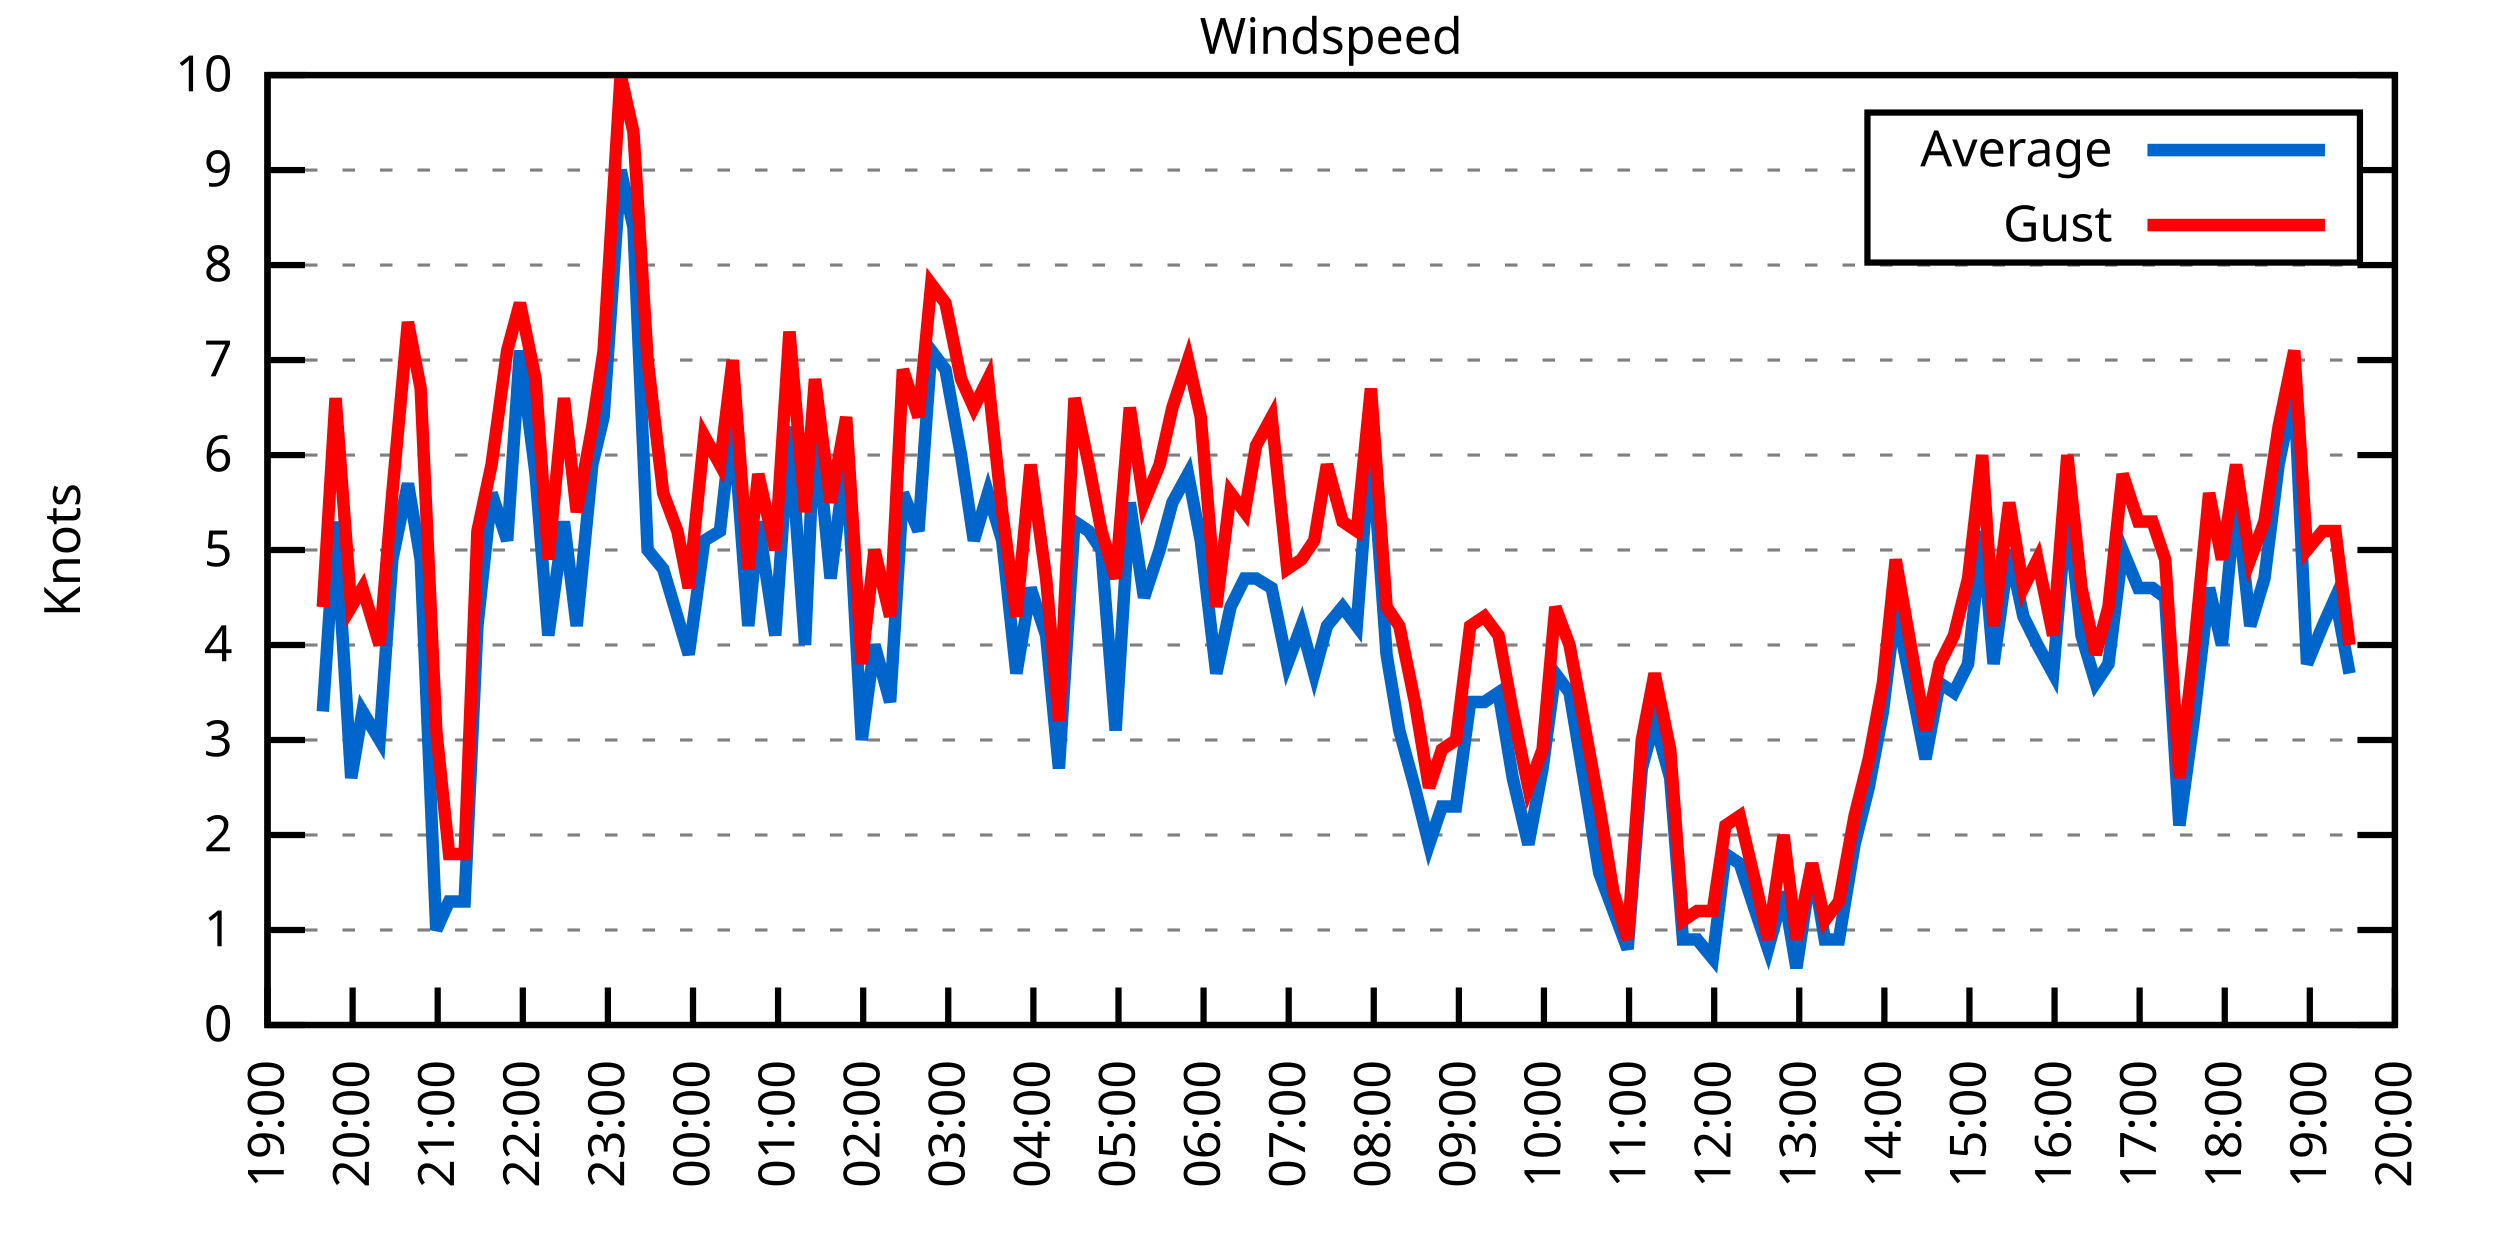
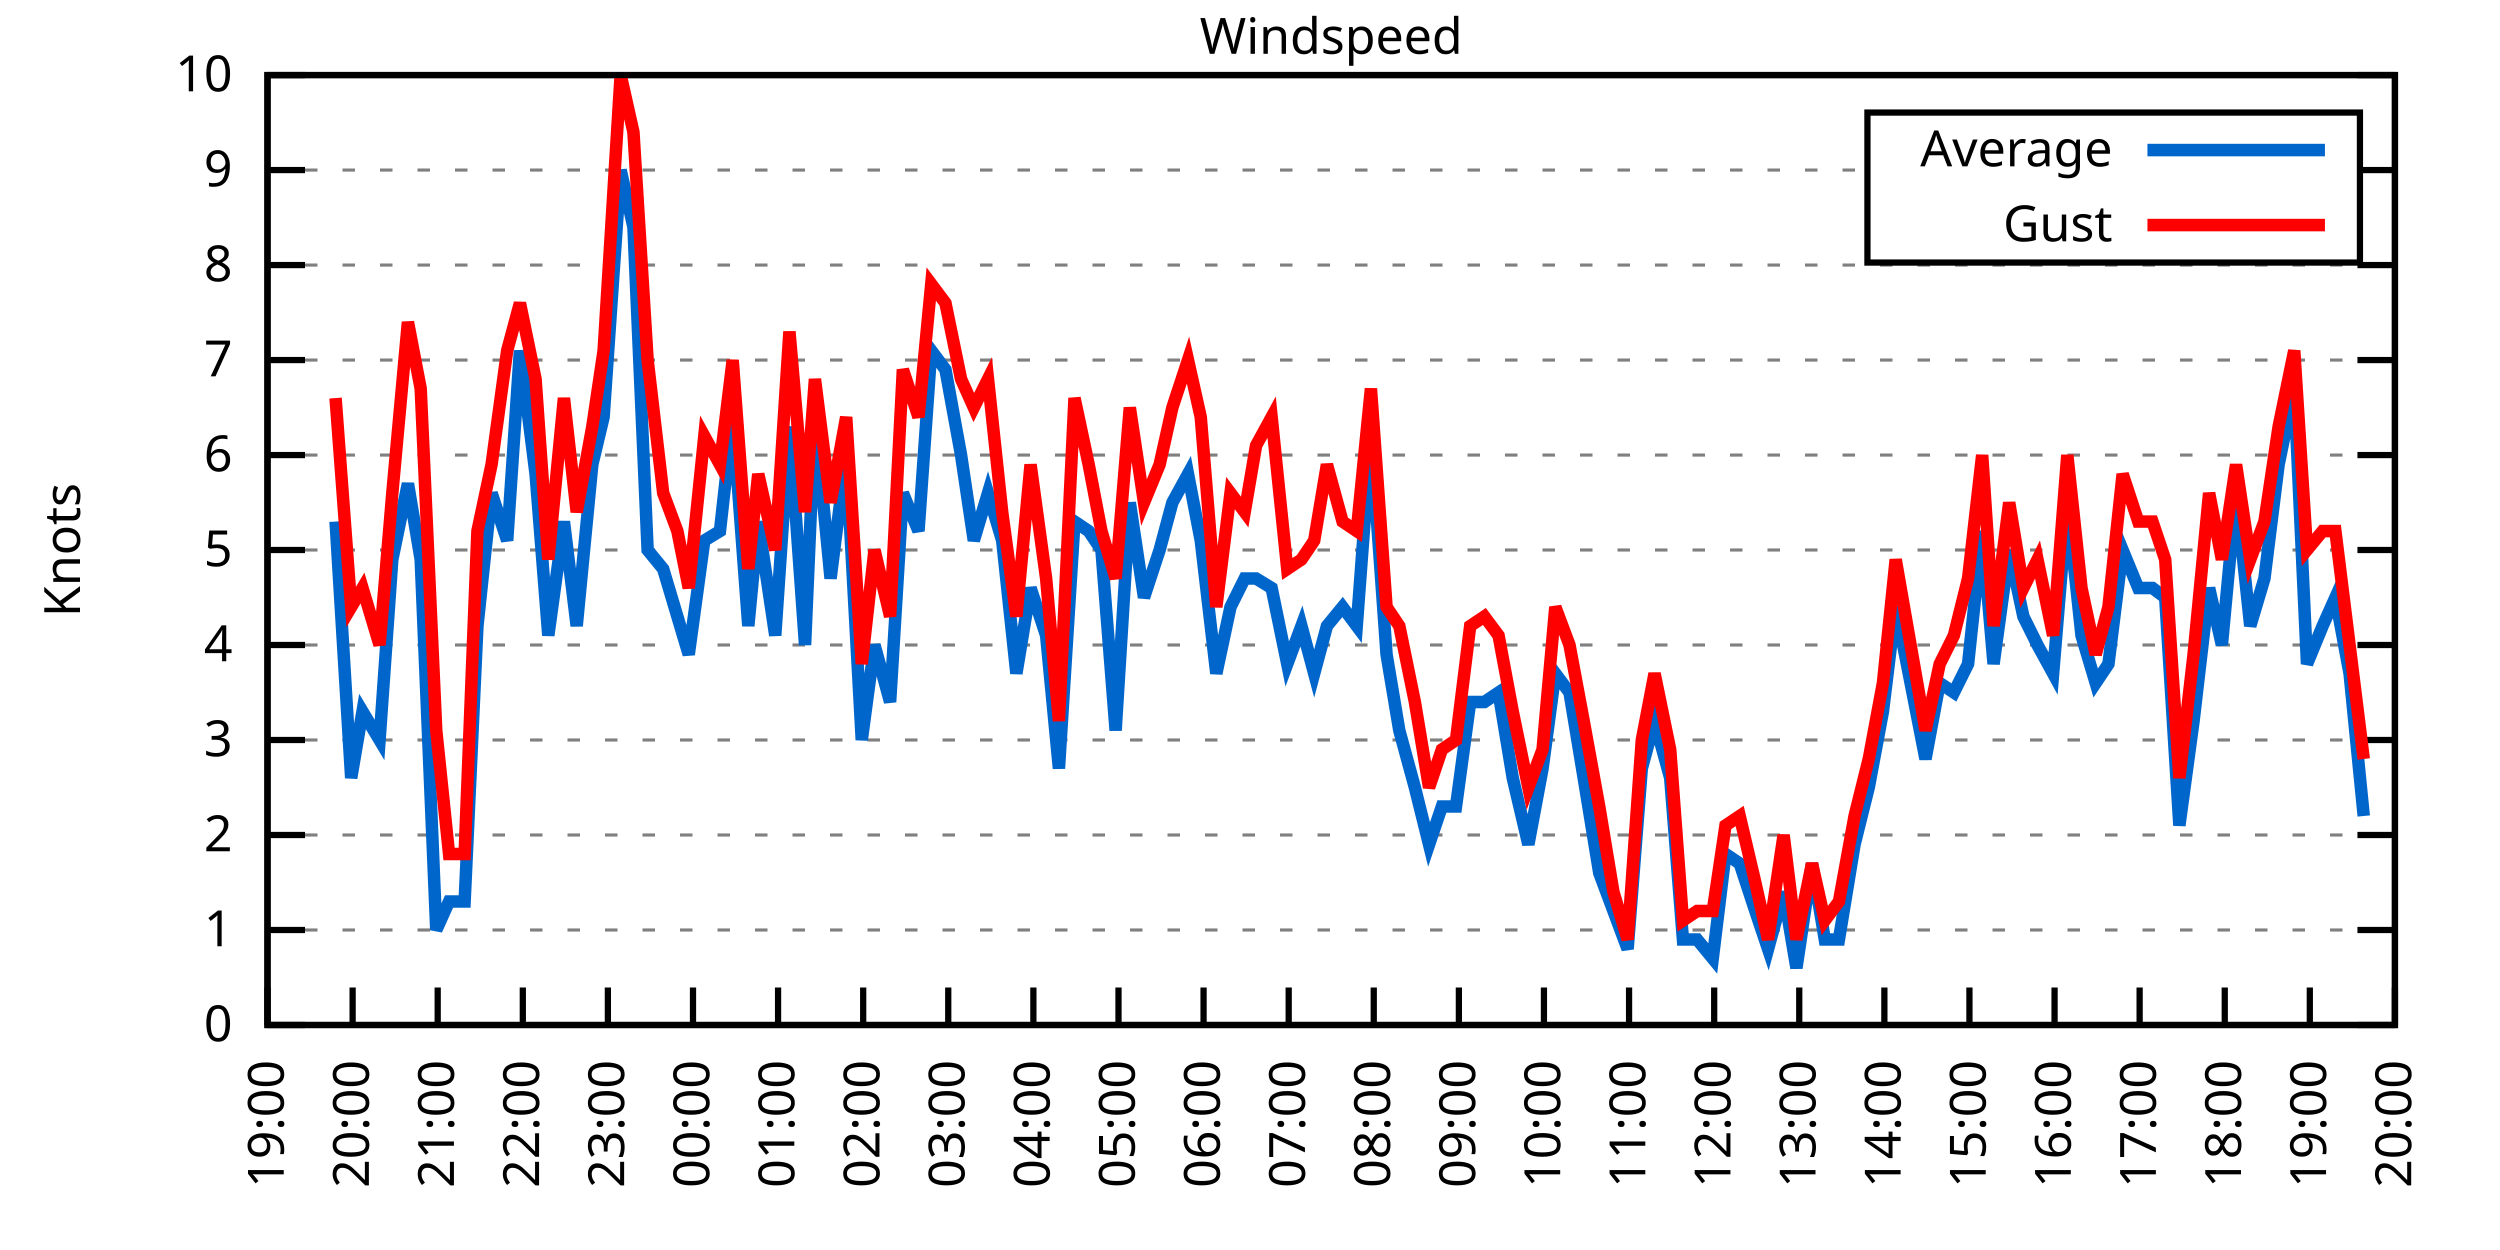
<svg xmlns="http://www.w3.org/2000/svg" xmlns:xlink="http://www.w3.org/1999/xlink" width="400" height="200" viewBox="0 0 400 200">
  <g id="gnuplot_canvas">
    <rect x="0" y="0" width="400" height="200" fill="none" />
    <defs>
      <circle id="gpDot" r="0.5" stroke-width="0.5" stroke="currentColor" />
      <path id="gpPt0" stroke-width="0.333" stroke="currentColor" d="M-1,0 h2 M0,-1 v2" />
      <path id="gpPt1" stroke-width="0.333" stroke="currentColor" d="M-1,-1 L1,1 M1,-1 L-1,1" />
      <path id="gpPt2" stroke-width="0.333" stroke="currentColor" d="M-1,0 L1,0 M0,-1 L0,1 M-1,-1 L1,1 M-1,1 L1,-1" />
      <rect id="gpPt3" stroke-width="0.333" stroke="currentColor" x="-1" y="-1" width="2" height="2" />
      <rect id="gpPt4" stroke-width="0.333" stroke="currentColor" fill="currentColor" x="-1" y="-1" width="2" height="2" />
      <circle id="gpPt5" stroke-width="0.333" stroke="currentColor" cx="0" cy="0" r="1" />
      <use xlink:href="#gpPt5" id="gpPt6" fill="currentColor" stroke="none" />
      <path id="gpPt7" stroke-width="0.333" stroke="currentColor" d="M0,-1.33 L-1.33,0.67 L1.33,0.67 z" />
      <use xlink:href="#gpPt7" id="gpPt8" fill="currentColor" stroke="none" />
      <use xlink:href="#gpPt7" id="gpPt9" stroke="currentColor" transform="rotate(180)" />
      <use xlink:href="#gpPt9" id="gpPt10" fill="currentColor" stroke="none" />
      <use xlink:href="#gpPt3" id="gpPt11" stroke="currentColor" transform="rotate(45)" />
      <use xlink:href="#gpPt11" id="gpPt12" fill="currentColor" stroke="none" />
      <path id="gpPt13" stroke-width="0.333" stroke="currentColor" d="M0,1.330 L1.265,0.411 L0.782,-1.067 L-0.782,-1.076 L-1.265,0.411 z" />
      <use xlink:href="#gpPt13" id="gpPt14" fill="currentColor" stroke="none" />
      <filter id="textbox" filterUnits="objectBoundingBox" x="0" y="0" height="1" width="1">
        <feFlood flood-color="white" flood-opacity="1" result="bgnd" />
        <feComposite in="SourceGraphic" in2="bgnd" operator="atop" />
      </filter>
      <filter id="greybox" filterUnits="objectBoundingBox" x="0" y="0" height="1" width="1">
        <feFlood flood-color="lightgrey" flood-opacity="1" result="grey" />
        <feComposite in="SourceGraphic" in2="grey" operator="atop" />
      </filter>
    </defs>
    <g fill="none" color="white" stroke="currentColor" stroke-width="1.00" stroke-linecap="butt" stroke-linejoin="miter">
</g>
    <g fill="none" color="black" stroke="currentColor" stroke-width="1.00" stroke-linecap="butt" stroke-linejoin="miter">
      <g stroke="none" shape-rendering="crispEdges">
        <polygon fill="rgb(255, 255, 255)" points="42.80,164.00 383.18,164.00 383.18,12.02 42.80,12.02 " />
      </g>
    </g>
    <g fill="none" color="black" stroke="currentColor" stroke-width="1.00" stroke-linecap="butt" stroke-linejoin="miter">
</g>
    <g fill="none" color="black" stroke="black" stroke-width="0.50" stroke-linecap="butt" stroke-linejoin="miter">
</g>
    <g fill="none" color="gray" stroke="currentColor" stroke-width="0.50" stroke-linecap="butt" stroke-linejoin="miter">
      <path stroke="gray" stroke-dasharray="2,4" class="gridline" d="M42.80,164.00 L383.19,164.00  " />
    </g>
    <g fill="none" color="gray" stroke="gray" stroke-width="1.00" stroke-linecap="butt" stroke-linejoin="miter">
</g>
    <g fill="none" color="black" stroke="currentColor" stroke-width="1.00" stroke-linecap="butt" stroke-linejoin="miter">
      <path stroke="black" d="M42.80,164.00 L48.80,164.00 M383.19,164.00 L377.19,164.00  " />
      <g transform="translate(37.20,166.60)" stroke="none" fill="black" font-family="Sans" font-size="8.00" text-anchor="end">
        <text>
          <tspan font-family="Sans"> 0</tspan>
        </text>
      </g>
    </g>
    <g fill="none" color="black" stroke="currentColor" stroke-width="1.00" stroke-linecap="butt" stroke-linejoin="miter">
</g>
    <g fill="none" color="black" stroke="black" stroke-width="0.50" stroke-linecap="butt" stroke-linejoin="miter">
</g>
    <g fill="none" color="gray" stroke="currentColor" stroke-width="0.50" stroke-linecap="butt" stroke-linejoin="miter">
      <path stroke="gray" stroke-dasharray="2,4" class="gridline" d="M42.80,148.80 L383.19,148.80  " />
    </g>
    <g fill="none" color="gray" stroke="gray" stroke-width="1.00" stroke-linecap="butt" stroke-linejoin="miter">
</g>
    <g fill="none" color="black" stroke="currentColor" stroke-width="1.00" stroke-linecap="butt" stroke-linejoin="miter">
      <path stroke="black" d="M42.80,148.80 L48.80,148.80 M383.19,148.80 L377.19,148.80  " />
      <g transform="translate(37.20,151.40)" stroke="none" fill="black" font-family="Sans" font-size="8.00" text-anchor="end">
        <text>
          <tspan font-family="Sans"> 1</tspan>
        </text>
      </g>
    </g>
    <g fill="none" color="black" stroke="currentColor" stroke-width="1.00" stroke-linecap="butt" stroke-linejoin="miter">
</g>
    <g fill="none" color="black" stroke="black" stroke-width="0.50" stroke-linecap="butt" stroke-linejoin="miter">
</g>
    <g fill="none" color="gray" stroke="currentColor" stroke-width="0.50" stroke-linecap="butt" stroke-linejoin="miter">
      <path stroke="gray" stroke-dasharray="2,4" class="gridline" d="M42.80,133.60 L383.19,133.60  " />
    </g>
    <g fill="none" color="gray" stroke="gray" stroke-width="1.00" stroke-linecap="butt" stroke-linejoin="miter">
</g>
    <g fill="none" color="black" stroke="currentColor" stroke-width="1.00" stroke-linecap="butt" stroke-linejoin="miter">
      <path stroke="black" d="M42.80,133.60 L48.80,133.60 M383.19,133.60 L377.19,133.60  " />
      <g transform="translate(37.20,136.20)" stroke="none" fill="black" font-family="Sans" font-size="8.00" text-anchor="end">
        <text>
          <tspan font-family="Sans"> 2</tspan>
        </text>
      </g>
    </g>
    <g fill="none" color="black" stroke="currentColor" stroke-width="1.00" stroke-linecap="butt" stroke-linejoin="miter">
</g>
    <g fill="none" color="black" stroke="black" stroke-width="0.50" stroke-linecap="butt" stroke-linejoin="miter">
</g>
    <g fill="none" color="gray" stroke="currentColor" stroke-width="0.50" stroke-linecap="butt" stroke-linejoin="miter">
      <path stroke="gray" stroke-dasharray="2,4" class="gridline" d="M42.80,118.40 L383.19,118.40  " />
    </g>
    <g fill="none" color="gray" stroke="gray" stroke-width="1.00" stroke-linecap="butt" stroke-linejoin="miter">
</g>
    <g fill="none" color="black" stroke="currentColor" stroke-width="1.00" stroke-linecap="butt" stroke-linejoin="miter">
      <path stroke="black" d="M42.80,118.40 L48.80,118.40 M383.19,118.40 L377.19,118.40  " />
      <g transform="translate(37.20,121.00)" stroke="none" fill="black" font-family="Sans" font-size="8.00" text-anchor="end">
        <text>
          <tspan font-family="Sans"> 3</tspan>
        </text>
      </g>
    </g>
    <g fill="none" color="black" stroke="currentColor" stroke-width="1.00" stroke-linecap="butt" stroke-linejoin="miter">
</g>
    <g fill="none" color="black" stroke="black" stroke-width="0.50" stroke-linecap="butt" stroke-linejoin="miter">
</g>
    <g fill="none" color="gray" stroke="currentColor" stroke-width="0.50" stroke-linecap="butt" stroke-linejoin="miter">
      <path stroke="gray" stroke-dasharray="2,4" class="gridline" d="M42.80,103.20 L383.19,103.20  " />
    </g>
    <g fill="none" color="gray" stroke="gray" stroke-width="1.00" stroke-linecap="butt" stroke-linejoin="miter">
</g>
    <g fill="none" color="black" stroke="currentColor" stroke-width="1.00" stroke-linecap="butt" stroke-linejoin="miter">
      <path stroke="black" d="M42.80,103.20 L48.80,103.20 M383.19,103.20 L377.19,103.20  " />
      <g transform="translate(37.20,105.80)" stroke="none" fill="black" font-family="Sans" font-size="8.00" text-anchor="end">
        <text>
          <tspan font-family="Sans"> 4</tspan>
        </text>
      </g>
    </g>
    <g fill="none" color="black" stroke="currentColor" stroke-width="1.00" stroke-linecap="butt" stroke-linejoin="miter">
</g>
    <g fill="none" color="black" stroke="black" stroke-width="0.50" stroke-linecap="butt" stroke-linejoin="miter">
</g>
    <g fill="none" color="gray" stroke="currentColor" stroke-width="0.50" stroke-linecap="butt" stroke-linejoin="miter">
      <path stroke="gray" stroke-dasharray="2,4" class="gridline" d="M42.80,88.00 L383.19,88.00  " />
    </g>
    <g fill="none" color="gray" stroke="gray" stroke-width="1.00" stroke-linecap="butt" stroke-linejoin="miter">
</g>
    <g fill="none" color="black" stroke="currentColor" stroke-width="1.00" stroke-linecap="butt" stroke-linejoin="miter">
      <path stroke="black" d="M42.80,88.00 L48.80,88.00 M383.19,88.00 L377.19,88.00  " />
      <g transform="translate(37.20,90.60)" stroke="none" fill="black" font-family="Sans" font-size="8.00" text-anchor="end">
        <text>
          <tspan font-family="Sans"> 5</tspan>
        </text>
      </g>
    </g>
    <g fill="none" color="black" stroke="currentColor" stroke-width="1.00" stroke-linecap="butt" stroke-linejoin="miter">
</g>
    <g fill="none" color="black" stroke="black" stroke-width="0.50" stroke-linecap="butt" stroke-linejoin="miter">
</g>
    <g fill="none" color="gray" stroke="currentColor" stroke-width="0.50" stroke-linecap="butt" stroke-linejoin="miter">
      <path stroke="gray" stroke-dasharray="2,4" class="gridline" d="M42.80,72.81 L383.19,72.81  " />
    </g>
    <g fill="none" color="gray" stroke="gray" stroke-width="1.00" stroke-linecap="butt" stroke-linejoin="miter">
</g>
    <g fill="none" color="black" stroke="currentColor" stroke-width="1.00" stroke-linecap="butt" stroke-linejoin="miter">
      <path stroke="black" d="M42.80,72.81 L48.80,72.81 M383.19,72.81 L377.19,72.81  " />
      <g transform="translate(37.20,75.41)" stroke="none" fill="black" font-family="Sans" font-size="8.00" text-anchor="end">
        <text>
          <tspan font-family="Sans"> 6</tspan>
        </text>
      </g>
    </g>
    <g fill="none" color="black" stroke="currentColor" stroke-width="1.00" stroke-linecap="butt" stroke-linejoin="miter">
</g>
    <g fill="none" color="black" stroke="black" stroke-width="0.50" stroke-linecap="butt" stroke-linejoin="miter">
</g>
    <g fill="none" color="gray" stroke="currentColor" stroke-width="0.50" stroke-linecap="butt" stroke-linejoin="miter">
      <path stroke="gray" stroke-dasharray="2,4" class="gridline" d="M42.80,57.61 L383.19,57.61  " />
    </g>
    <g fill="none" color="gray" stroke="gray" stroke-width="1.00" stroke-linecap="butt" stroke-linejoin="miter">
</g>
    <g fill="none" color="black" stroke="currentColor" stroke-width="1.00" stroke-linecap="butt" stroke-linejoin="miter">
      <path stroke="black" d="M42.80,57.61 L48.80,57.61 M383.19,57.61 L377.19,57.61  " />
      <g transform="translate(37.20,60.21)" stroke="none" fill="black" font-family="Sans" font-size="8.00" text-anchor="end">
        <text>
          <tspan font-family="Sans"> 7</tspan>
        </text>
      </g>
    </g>
    <g fill="none" color="black" stroke="currentColor" stroke-width="1.00" stroke-linecap="butt" stroke-linejoin="miter">
</g>
    <g fill="none" color="black" stroke="black" stroke-width="0.50" stroke-linecap="butt" stroke-linejoin="miter">
</g>
    <g fill="none" color="gray" stroke="currentColor" stroke-width="0.50" stroke-linecap="butt" stroke-linejoin="miter">
      <path stroke="gray" stroke-dasharray="2,4" class="gridline" d="M42.80,42.41 L383.19,42.41  " />
    </g>
    <g fill="none" color="gray" stroke="gray" stroke-width="1.00" stroke-linecap="butt" stroke-linejoin="miter">
</g>
    <g fill="none" color="black" stroke="currentColor" stroke-width="1.00" stroke-linecap="butt" stroke-linejoin="miter">
      <path stroke="black" d="M42.80,42.41 L48.80,42.41 M383.19,42.41 L377.19,42.41  " />
      <g transform="translate(37.20,45.01)" stroke="none" fill="black" font-family="Sans" font-size="8.00" text-anchor="end">
        <text>
          <tspan font-family="Sans"> 8</tspan>
        </text>
      </g>
    </g>
    <g fill="none" color="black" stroke="currentColor" stroke-width="1.00" stroke-linecap="butt" stroke-linejoin="miter">
</g>
    <g fill="none" color="black" stroke="black" stroke-width="0.50" stroke-linecap="butt" stroke-linejoin="miter">
</g>
    <g fill="none" color="gray" stroke="currentColor" stroke-width="0.50" stroke-linecap="butt" stroke-linejoin="miter">
      <path stroke="gray" stroke-dasharray="2,4" class="gridline" d="M42.80,27.21 L298.79,27.21 M377.59,27.21 L383.19,27.21  " />
    </g>
    <g fill="none" color="gray" stroke="gray" stroke-width="1.00" stroke-linecap="butt" stroke-linejoin="miter">
</g>
    <g fill="none" color="black" stroke="currentColor" stroke-width="1.00" stroke-linecap="butt" stroke-linejoin="miter">
      <path stroke="black" d="M42.80,27.21 L48.80,27.21 M383.19,27.21 L377.19,27.21  " />
      <g transform="translate(37.20,29.81)" stroke="none" fill="black" font-family="Sans" font-size="8.00" text-anchor="end">
        <text>
          <tspan font-family="Sans"> 9</tspan>
        </text>
      </g>
    </g>
    <g fill="none" color="black" stroke="currentColor" stroke-width="1.00" stroke-linecap="butt" stroke-linejoin="miter">
</g>
    <g fill="none" color="black" stroke="black" stroke-width="0.50" stroke-linecap="butt" stroke-linejoin="miter">
</g>
    <g fill="none" color="gray" stroke="currentColor" stroke-width="0.50" stroke-linecap="butt" stroke-linejoin="miter">
      <path stroke="gray" stroke-dasharray="2,4" class="gridline" d="M42.80,12.01 L383.19,12.01  " />
    </g>
    <g fill="none" color="gray" stroke="gray" stroke-width="1.00" stroke-linecap="butt" stroke-linejoin="miter">
</g>
    <g fill="none" color="black" stroke="currentColor" stroke-width="1.00" stroke-linecap="butt" stroke-linejoin="miter">
      <path stroke="black" d="M42.80,12.01 L48.80,12.01 M383.19,12.01 L377.19,12.01  " />
      <g transform="translate(37.20,14.61)" stroke="none" fill="black" font-family="Sans" font-size="8.00" text-anchor="end">
        <text>
          <tspan font-family="Sans"> 10</tspan>
        </text>
      </g>
    </g>
    <g fill="none" color="black" stroke="currentColor" stroke-width="1.00" stroke-linecap="butt" stroke-linejoin="miter">
      <path stroke="black" d="M42.80,164.00 L42.80,158.00  " />
      <g transform="translate(45.40,169.60) rotate(270.00)" stroke="none" fill="black" font-family="Sans" font-size="8.00" text-anchor="end">
        <text>
          <tspan font-family="Sans">19:00</tspan>
        </text>
      </g>
    </g>
    <g fill="none" color="black" stroke="currentColor" stroke-width="1.00" stroke-linecap="butt" stroke-linejoin="miter">
      <path stroke="black" d="M56.42,164.00 L56.42,158.00  " />
      <g transform="translate(59.02,169.60) rotate(270.00)" stroke="none" fill="black" font-family="Sans" font-size="8.00" text-anchor="end">
        <text>
          <tspan font-family="Sans">20:00</tspan>
        </text>
      </g>
    </g>
    <g fill="none" color="black" stroke="currentColor" stroke-width="1.00" stroke-linecap="butt" stroke-linejoin="miter">
      <path stroke="black" d="M70.03,164.00 L70.03,158.00  " />
      <g transform="translate(72.63,169.60) rotate(270.00)" stroke="none" fill="black" font-family="Sans" font-size="8.00" text-anchor="end">
        <text>
          <tspan font-family="Sans">21:00</tspan>
        </text>
      </g>
    </g>
    <g fill="none" color="black" stroke="currentColor" stroke-width="1.00" stroke-linecap="butt" stroke-linejoin="miter">
      <path stroke="black" d="M83.65,164.00 L83.65,158.00  " />
      <g transform="translate(86.25,169.60) rotate(270.00)" stroke="none" fill="black" font-family="Sans" font-size="8.00" text-anchor="end">
        <text>
          <tspan font-family="Sans">22:00</tspan>
        </text>
      </g>
    </g>
    <g fill="none" color="black" stroke="currentColor" stroke-width="1.00" stroke-linecap="butt" stroke-linejoin="miter">
      <path stroke="black" d="M97.26,164.00 L97.26,158.00  " />
      <g transform="translate(99.86,169.60) rotate(270.00)" stroke="none" fill="black" font-family="Sans" font-size="8.00" text-anchor="end">
        <text>
          <tspan font-family="Sans">23:00</tspan>
        </text>
      </g>
    </g>
    <g fill="none" color="black" stroke="currentColor" stroke-width="1.00" stroke-linecap="butt" stroke-linejoin="miter">
      <path stroke="black" d="M110.88,164.00 L110.88,158.00  " />
      <g transform="translate(113.48,169.60) rotate(270.00)" stroke="none" fill="black" font-family="Sans" font-size="8.00" text-anchor="end">
        <text>
          <tspan font-family="Sans">00:00</tspan>
        </text>
      </g>
    </g>
    <g fill="none" color="black" stroke="currentColor" stroke-width="1.00" stroke-linecap="butt" stroke-linejoin="miter">
      <path stroke="black" d="M124.49,164.00 L124.49,158.00  " />
      <g transform="translate(127.09,169.60) rotate(270.00)" stroke="none" fill="black" font-family="Sans" font-size="8.00" text-anchor="end">
        <text>
          <tspan font-family="Sans">01:00</tspan>
        </text>
      </g>
    </g>
    <g fill="none" color="black" stroke="currentColor" stroke-width="1.00" stroke-linecap="butt" stroke-linejoin="miter">
      <path stroke="black" d="M138.11,164.00 L138.11,158.00  " />
      <g transform="translate(140.71,169.60) rotate(270.00)" stroke="none" fill="black" font-family="Sans" font-size="8.00" text-anchor="end">
        <text>
          <tspan font-family="Sans">02:00</tspan>
        </text>
      </g>
    </g>
    <g fill="none" color="black" stroke="currentColor" stroke-width="1.00" stroke-linecap="butt" stroke-linejoin="miter">
      <path stroke="black" d="M151.72,164.00 L151.72,158.00  " />
      <g transform="translate(154.32,169.60) rotate(270.00)" stroke="none" fill="black" font-family="Sans" font-size="8.00" text-anchor="end">
        <text>
          <tspan font-family="Sans">03:00</tspan>
        </text>
      </g>
    </g>
    <g fill="none" color="black" stroke="currentColor" stroke-width="1.00" stroke-linecap="butt" stroke-linejoin="miter">
      <path stroke="black" d="M165.34,164.00 L165.34,158.00  " />
      <g transform="translate(167.94,169.60) rotate(270.00)" stroke="none" fill="black" font-family="Sans" font-size="8.00" text-anchor="end">
        <text>
          <tspan font-family="Sans">04:00</tspan>
        </text>
      </g>
    </g>
    <g fill="none" color="black" stroke="currentColor" stroke-width="1.00" stroke-linecap="butt" stroke-linejoin="miter">
      <path stroke="black" d="M178.96,164.00 L178.96,158.00  " />
      <g transform="translate(181.56,169.60) rotate(270.00)" stroke="none" fill="black" font-family="Sans" font-size="8.00" text-anchor="end">
        <text>
          <tspan font-family="Sans">05:00</tspan>
        </text>
      </g>
    </g>
    <g fill="none" color="black" stroke="currentColor" stroke-width="1.00" stroke-linecap="butt" stroke-linejoin="miter">
      <path stroke="black" d="M192.57,164.00 L192.57,158.00  " />
      <g transform="translate(195.17,169.60) rotate(270.00)" stroke="none" fill="black" font-family="Sans" font-size="8.00" text-anchor="end">
        <text>
          <tspan font-family="Sans">06:00</tspan>
        </text>
      </g>
    </g>
    <g fill="none" color="black" stroke="currentColor" stroke-width="1.00" stroke-linecap="butt" stroke-linejoin="miter">
      <path stroke="black" d="M206.19,164.00 L206.19,158.00  " />
      <g transform="translate(208.79,169.60) rotate(270.00)" stroke="none" fill="black" font-family="Sans" font-size="8.00" text-anchor="end">
        <text>
          <tspan font-family="Sans">07:00</tspan>
        </text>
      </g>
    </g>
    <g fill="none" color="black" stroke="currentColor" stroke-width="1.00" stroke-linecap="butt" stroke-linejoin="miter">
      <path stroke="black" d="M219.80,164.00 L219.80,158.00  " />
      <g transform="translate(222.40,169.60) rotate(270.00)" stroke="none" fill="black" font-family="Sans" font-size="8.00" text-anchor="end">
        <text>
          <tspan font-family="Sans">08:00</tspan>
        </text>
      </g>
    </g>
    <g fill="none" color="black" stroke="currentColor" stroke-width="1.00" stroke-linecap="butt" stroke-linejoin="miter">
      <path stroke="black" d="M233.42,164.00 L233.42,158.00  " />
      <g transform="translate(236.02,169.60) rotate(270.00)" stroke="none" fill="black" font-family="Sans" font-size="8.00" text-anchor="end">
        <text>
          <tspan font-family="Sans">09:00</tspan>
        </text>
      </g>
    </g>
    <g fill="none" color="black" stroke="currentColor" stroke-width="1.00" stroke-linecap="butt" stroke-linejoin="miter">
      <path stroke="black" d="M247.03,164.00 L247.03,158.00  " />
      <g transform="translate(249.63,169.60) rotate(270.00)" stroke="none" fill="black" font-family="Sans" font-size="8.00" text-anchor="end">
        <text>
          <tspan font-family="Sans">10:00</tspan>
        </text>
      </g>
    </g>
    <g fill="none" color="black" stroke="currentColor" stroke-width="1.00" stroke-linecap="butt" stroke-linejoin="miter">
      <path stroke="black" d="M260.65,164.00 L260.65,158.00  " />
      <g transform="translate(263.25,169.60) rotate(270.00)" stroke="none" fill="black" font-family="Sans" font-size="8.00" text-anchor="end">
        <text>
          <tspan font-family="Sans">11:00</tspan>
        </text>
      </g>
    </g>
    <g fill="none" color="black" stroke="currentColor" stroke-width="1.00" stroke-linecap="butt" stroke-linejoin="miter">
      <path stroke="black" d="M274.27,164.00 L274.27,158.00  " />
      <g transform="translate(276.87,169.60) rotate(270.00)" stroke="none" fill="black" font-family="Sans" font-size="8.00" text-anchor="end">
        <text>
          <tspan font-family="Sans">12:00</tspan>
        </text>
      </g>
    </g>
    <g fill="none" color="black" stroke="currentColor" stroke-width="1.00" stroke-linecap="butt" stroke-linejoin="miter">
      <path stroke="black" d="M287.88,164.00 L287.88,158.00  " />
      <g transform="translate(290.48,169.60) rotate(270.00)" stroke="none" fill="black" font-family="Sans" font-size="8.00" text-anchor="end">
        <text>
          <tspan font-family="Sans">13:00</tspan>
        </text>
      </g>
    </g>
    <g fill="none" color="black" stroke="currentColor" stroke-width="1.00" stroke-linecap="butt" stroke-linejoin="miter">
      <path stroke="black" d="M301.50,164.00 L301.50,158.00  " />
      <g transform="translate(304.10,169.60) rotate(270.00)" stroke="none" fill="black" font-family="Sans" font-size="8.00" text-anchor="end">
        <text>
          <tspan font-family="Sans">14:00</tspan>
        </text>
      </g>
    </g>
    <g fill="none" color="black" stroke="currentColor" stroke-width="1.00" stroke-linecap="butt" stroke-linejoin="miter">
      <path stroke="black" d="M315.11,164.00 L315.11,158.00  " />
      <g transform="translate(317.71,169.60) rotate(270.00)" stroke="none" fill="black" font-family="Sans" font-size="8.00" text-anchor="end">
        <text>
          <tspan font-family="Sans">15:00</tspan>
        </text>
      </g>
    </g>
    <g fill="none" color="black" stroke="currentColor" stroke-width="1.00" stroke-linecap="butt" stroke-linejoin="miter">
      <path stroke="black" d="M328.73,164.00 L328.73,158.00  " />
      <g transform="translate(331.33,169.60) rotate(270.00)" stroke="none" fill="black" font-family="Sans" font-size="8.00" text-anchor="end">
        <text>
          <tspan font-family="Sans">16:00</tspan>
        </text>
      </g>
    </g>
    <g fill="none" color="black" stroke="currentColor" stroke-width="1.00" stroke-linecap="butt" stroke-linejoin="miter">
      <path stroke="black" d="M342.34,164.00 L342.34,158.00  " />
      <g transform="translate(344.94,169.60) rotate(270.00)" stroke="none" fill="black" font-family="Sans" font-size="8.00" text-anchor="end">
        <text>
          <tspan font-family="Sans">17:00</tspan>
        </text>
      </g>
    </g>
    <g fill="none" color="black" stroke="currentColor" stroke-width="1.00" stroke-linecap="butt" stroke-linejoin="miter">
      <path stroke="black" d="M355.96,164.00 L355.96,158.00  " />
      <g transform="translate(358.56,169.60) rotate(270.00)" stroke="none" fill="black" font-family="Sans" font-size="8.00" text-anchor="end">
        <text>
          <tspan font-family="Sans">18:00</tspan>
        </text>
      </g>
    </g>
    <g fill="none" color="black" stroke="currentColor" stroke-width="1.00" stroke-linecap="butt" stroke-linejoin="miter">
      <path stroke="black" d="M369.57,164.00 L369.57,158.00  " />
      <g transform="translate(372.17,169.60) rotate(270.00)" stroke="none" fill="black" font-family="Sans" font-size="8.00" text-anchor="end">
        <text>
          <tspan font-family="Sans">19:00</tspan>
        </text>
      </g>
    </g>
    <g fill="none" color="black" stroke="currentColor" stroke-width="1.00" stroke-linecap="butt" stroke-linejoin="miter">
      <path stroke="black" d="M383.19,164.00 L383.19,158.00  " />
      <g transform="translate(385.79,169.60) rotate(270.00)" stroke="none" fill="black" font-family="Sans" font-size="8.00" text-anchor="end">
        <text>
          <tspan font-family="Sans">20:00</tspan>
        </text>
      </g>
    </g>
    <g fill="none" color="black" stroke="currentColor" stroke-width="1.00" stroke-linecap="butt" stroke-linejoin="miter">
</g>
    <g fill="none" color="black" stroke="currentColor" stroke-width="1.00" stroke-linecap="butt" stroke-linejoin="miter">
      <path stroke="black" d="M42.80,12.01 L42.80,164.00 L383.19,164.00 L383.19,12.01 L42.80,12.01 Z  " />
    </g>
    <g fill="none" color="black" stroke="currentColor" stroke-width="1.00" stroke-linecap="butt" stroke-linejoin="miter">
</g>
    <g fill="none" color="black" stroke="currentColor" stroke-width="1.00" stroke-linecap="butt" stroke-linejoin="miter">
      <path stroke="black" d="M298.79,42.01 L298.79,18.01 L377.59,18.01 L377.59,42.01 L298.79,42.01 Z  " />
    </g>
    <g id="Windspeed_plot_1">
      <g fill="none" color="white" stroke="black" stroke-width="2.00" stroke-linecap="butt" stroke-linejoin="miter">
</g>
      <g fill="none" color="black" stroke="currentColor" stroke-width="2.00" stroke-linecap="butt" stroke-linejoin="miter">
        <g transform="translate(337.99,26.61)" stroke="none" fill="black" font-family="Sans" font-size="8.00" text-anchor="end">
          <text>
            <tspan font-family="Sans">Average</tspan>
          </text>
        </g>
      </g>
      <g fill="none" color="black" stroke="currentColor" stroke-width="2.00" stroke-linecap="butt" stroke-linejoin="miter">
-         <path stroke="rgb(  0, 102, 204)" d="M343.59,24.01 L371.99,24.01 M51.65,113.84 L53.69,83.45 L56.19,124.48 L58.00,113.84 L60.73,118.40 L62.77,89.52   L65.27,77.37 L67.31,89.52 L69.80,148.80 L71.85,144.24 L74.34,144.24 L76.39,100.16 L78.65,78.89 L81.15,86.49   L83.19,56.09 L85.69,75.85 L87.73,101.68 L90.23,83.45 L92.27,100.16 L94.77,74.33 L96.58,66.73 L99.30,27.21   L101.35,36.33 L103.62,88.00 L106.11,91.04 L108.38,98.64 L110.20,104.72 L112.69,86.49 L115.19,84.97 L117.23,66.73   L119.73,100.16 L121.32,83.45 L124.04,101.68 L126.31,68.25 L128.81,103.20 L130.39,66.73 L132.89,92.56 L135.39,72.81   L137.88,118.40 L139.92,103.20 L142.42,112.32 L144.46,78.89 L146.96,84.97 L149.00,56.09 L151.27,59.13 L153.77,72.81   L155.81,86.49 L158.08,78.89 L160.35,86.49 L162.62,107.76 L164.89,94.08 L167.38,101.68 L169.43,122.96 L171.92,83.45   L174.19,84.97 L176.23,88.00 L178.50,116.88 L180.77,80.41 L183.04,95.60 L185.54,88.00 L187.58,80.41 L190.08,75.85   L192.12,86.49 L194.61,107.76 L196.88,97.12 L199.15,92.56 L200.97,92.56 L203.46,94.08 L205.96,106.24 L208.23,100.16   L210.27,107.76 L212.31,100.16 L214.81,97.12 L217.08,100.16 L219.35,69.77 L221.85,104.72 L223.89,116.88 L226.38,126.00   L228.65,135.12 L230.70,129.04 L232.96,129.04 L235.23,112.32 L237.50,112.32 L239.77,110.80 L242.04,124.48 L244.54,135.12   L246.81,122.96 L248.85,107.76 L251.12,110.80 L253.39,124.48 L255.88,139.68 L258.15,145.76 L260.42,151.84 L262.69,122.96   L264.73,115.36 L267.23,124.48 L269.27,150.32 L271.54,150.32 L274.04,153.36 L276.08,136.64 L278.35,138.16 L280.85,145.76   L282.89,151.84 L285.38,142.72 L287.43,154.88 L289.92,138.16 L291.97,150.32 L294.23,150.32 L296.73,135.12 L299.00,126.00   L301.27,113.84 L303.31,97.12 L308.08,121.44 L310.35,109.28 L312.62,110.80 L314.89,106.24 L317.15,84.97 L318.97,106.24   L321.47,88.00 L323.74,98.64 L326.00,103.20 L328.50,107.76 L330.77,80.41 L333.04,101.68 L335.31,109.28 L337.35,106.24   L339.62,88.00 L342.12,94.08 L344.39,94.08 L346.43,95.60 L348.70,132.08 L350.97,115.36 L353.46,94.08 L355.50,103.20   L357.77,78.89 L360.04,100.16 L362.31,92.56 L364.58,74.33 L367.08,62.17 L369.12,106.24 L371.62,100.16 L373.66,95.60   L375.93,107.76  " />
+         <path stroke="rgb(  0, 102, 204)" d="M343.59,24.01 L371.99,24.01 M53.69,83.45 L56.19,124.48 L58.00,113.84 L60.73,118.40 L62.77,89.52 L65.27,77.37   L67.31,89.52 L69.80,148.80 L71.85,144.24 L74.34,144.24 L76.39,100.16 L78.65,78.89 L81.15,86.49 L83.19,56.09   L85.69,75.85 L87.73,101.68 L90.23,83.45 L92.27,100.16 L94.77,74.33 L96.58,66.73 L99.30,27.21 L101.35,36.33   L103.62,88.00 L106.11,91.04 L108.38,98.64 L110.20,104.72 L112.69,86.49 L115.19,84.97 L117.23,66.73 L119.73,100.16   L121.32,83.45 L124.04,101.68 L126.31,68.25 L128.81,103.20 L130.39,66.73 L132.89,92.56 L135.39,72.81 L137.88,118.40   L139.92,103.20 L142.42,112.32 L144.46,78.89 L146.96,84.97 L149.00,56.09 L151.27,59.13 L153.77,72.81 L155.81,86.49   L158.08,78.89 L160.35,86.49 L162.62,107.76 L164.89,94.08 L167.38,101.68 L169.43,122.96 L171.92,83.45 L174.19,84.97   L176.23,88.00 L178.50,116.88 L180.77,80.41 L183.04,95.60 L185.54,88.00 L187.58,80.41 L190.08,75.85 L192.12,86.49   L194.61,107.76 L196.88,97.12 L199.15,92.56 L200.97,92.56 L203.46,94.08 L205.96,106.24 L208.23,100.16 L210.27,107.76   L212.31,100.16 L214.81,97.12 L217.08,100.16 L219.35,69.77 L221.85,104.72 L223.89,116.88 L226.38,126.00 L228.65,135.12   L230.70,129.04 L232.96,129.04 L235.23,112.32 L237.50,112.32 L239.77,110.80 L242.04,124.48 L244.54,135.12 L246.81,122.96   L248.85,107.76 L251.12,110.80 L253.39,124.48 L255.88,139.68 L258.15,145.76 L260.42,151.84 L262.69,122.96 L264.73,115.36   L267.23,124.48 L269.27,150.32 L271.54,150.32 L274.04,153.36 L276.08,136.64 L278.35,138.16 L280.85,145.76 L282.89,151.84   L285.38,142.72 L287.43,154.88 L289.92,138.16 L291.97,150.32 L294.23,150.32 L296.73,135.12 L299.00,126.00 L301.27,113.84   L303.31,97.12 L308.08,121.44 L310.35,109.28 L312.62,110.80 L314.89,106.24 L317.15,84.97 L318.97,106.24 L321.47,88.00   L323.74,98.64 L326.00,103.20 L328.50,107.76 L330.77,80.41 L333.04,101.68 L335.31,109.28 L337.35,106.24 L339.62,88.00   L342.12,94.08 L344.39,94.08 L346.43,95.60 L348.70,132.08 L350.97,115.36 L353.46,94.08 L355.50,103.20 L357.77,78.89   L360.04,100.16 L362.31,92.56 L364.58,74.33 L367.08,62.17 L369.12,106.24 L371.62,100.16 L373.66,95.60 L375.93,107.76   L378.20,130.56  " />
      </g>
    </g>
    <g id="Windspeed_plot_2">
      <g fill="none" color="black" stroke="currentColor" stroke-width="2.00" stroke-linecap="butt" stroke-linejoin="miter">
        <g transform="translate(337.99,38.61)" stroke="none" fill="black" font-family="Sans" font-size="8.00" text-anchor="end">
          <text>
            <tspan font-family="Sans">Gust</tspan>
          </text>
        </g>
      </g>
      <g fill="none" color="black" stroke="currentColor" stroke-width="2.00" stroke-linecap="butt" stroke-linejoin="miter">
-         <path stroke="rgb(255,   0,   0)" d="M343.59,36.01 L371.99,36.01 M51.65,97.12 L53.69,63.69 L56.19,97.12 L58.00,94.08 L60.73,103.20 L62.77,78.89   L65.27,51.53 L67.31,62.17 L69.80,116.88 L71.85,136.64 L74.34,136.64 L76.39,84.97 L78.65,74.33 L81.15,56.09   L83.19,48.49 L85.69,60.65 L87.73,89.52 L90.23,63.69 L92.27,81.93 L94.77,68.25 L96.58,56.09 L99.30,12.01   L101.35,21.13 L103.62,57.61 L106.11,78.89 L108.38,84.97 L110.20,94.08 L112.69,69.77 L115.19,74.33 L117.23,57.61   L119.73,91.04 L121.32,75.85 L124.04,88.00 L126.31,53.05 L128.81,81.93 L130.39,60.65 L132.89,80.41 L135.39,66.73   L137.88,106.24 L139.92,88.00 L142.42,98.64 L144.46,59.13 L146.96,66.73 L149.00,45.45 L151.27,48.49 L153.77,60.65   L155.81,65.21 L158.08,60.65 L160.35,81.93 L162.62,98.64 L164.89,74.33 L167.38,92.56 L169.43,115.36 L171.92,63.69   L174.19,74.33 L176.23,84.97 L178.50,92.56 L180.77,65.21 L183.04,80.41 L185.54,74.33 L187.58,65.21 L190.08,57.61   L192.12,66.73 L194.61,97.12 L196.88,78.89 L199.15,81.93 L200.97,71.29 L203.46,66.73 L205.96,91.04 L208.23,89.52   L210.27,86.49 L212.31,74.33 L214.81,83.45 L217.08,84.97 L219.35,62.17 L221.85,97.12 L223.89,100.16 L226.38,112.32   L228.65,126.00 L230.70,119.92 L232.96,118.40 L235.23,100.16 L237.50,98.64 L239.77,101.68 L242.04,113.84 L244.54,126.00   L246.81,119.92 L248.85,97.12 L251.12,103.20 L253.39,115.36 L255.88,129.04 L258.15,142.72 L260.42,150.32 L262.69,118.40   L264.73,107.76 L267.23,119.92 L269.27,147.28 L271.54,145.76 L274.04,145.76 L276.08,132.08 L278.35,130.56 L280.85,141.20   L282.89,150.32 L285.38,133.60 L287.43,150.32 L289.92,138.16 L291.97,147.28 L294.23,144.24 L296.73,130.56 L299.00,121.44   L301.27,109.28 L303.31,89.52 L308.08,116.88 L310.35,106.24 L312.62,101.68 L314.89,92.56 L317.15,72.81 L318.97,100.16   L321.47,80.41 L323.74,94.08 L326.00,89.52 L328.50,101.68 L330.77,72.81 L333.04,94.08 L335.31,104.72 L337.35,97.12   L339.62,75.85 L342.12,83.45 L344.39,83.45 L346.43,89.52 L348.70,124.48 L350.97,104.72 L353.46,78.89 L355.50,89.52   L357.77,74.33 L360.04,89.52 L362.31,83.45 L364.58,68.25 L367.08,56.09 L369.12,88.00 L371.62,84.97 L373.66,84.97   L375.93,103.20  " />
+         <path stroke="rgb(255,   0,   0)" d="M343.59,36.01 L371.99,36.01 M53.69,63.69 L56.19,97.12 L58.00,94.08 L60.73,103.20 L62.77,78.89 L65.27,51.53   L67.31,62.17 L69.80,116.88 L71.85,136.64 L74.34,136.64 L76.39,84.97 L78.65,74.33 L81.15,56.09 L83.19,48.49   L85.69,60.65 L87.73,89.52 L90.23,63.69 L92.27,81.93 L94.77,68.25 L96.58,56.09 L99.30,12.01 L101.35,21.13   L103.62,57.61 L106.11,78.89 L108.38,84.97 L110.20,94.08 L112.69,69.77 L115.19,74.33 L117.23,57.61 L119.73,91.04   L121.32,75.85 L124.04,88.00 L126.31,53.05 L128.81,81.93 L130.39,60.65 L132.89,80.41 L135.39,66.73 L137.88,106.24   L139.92,88.00 L142.42,98.64 L144.46,59.13 L146.96,66.73 L149.00,45.45 L151.27,48.49 L153.77,60.65 L155.81,65.21   L158.08,60.65 L160.35,81.93 L162.62,98.64 L164.89,74.33 L167.38,92.56 L169.43,115.36 L171.92,63.69 L174.19,74.33   L176.23,84.97 L178.50,92.56 L180.77,65.21 L183.04,80.41 L185.54,74.33 L187.58,65.21 L190.08,57.61 L192.12,66.73   L194.61,97.12 L196.88,78.89 L199.15,81.93 L200.97,71.29 L203.46,66.73 L205.96,91.04 L208.23,89.52 L210.27,86.49   L212.31,74.33 L214.81,83.45 L217.08,84.97 L219.35,62.17 L221.85,97.12 L223.89,100.16 L226.38,112.32 L228.65,126.00   L230.70,119.92 L232.96,118.40 L235.23,100.16 L237.50,98.64 L239.77,101.68 L242.04,113.84 L244.54,126.00 L246.81,119.92   L248.85,97.12 L251.12,103.20 L253.39,115.36 L255.88,129.04 L258.15,142.72 L260.42,150.32 L262.69,118.40 L264.73,107.76   L267.23,119.92 L269.27,147.28 L271.54,145.76 L274.04,145.76 L276.08,132.08 L278.35,130.56 L280.85,141.20 L282.89,150.32   L285.38,133.60 L287.43,150.32 L289.92,138.16 L291.97,147.28 L294.23,144.24 L296.73,130.56 L299.00,121.44 L301.27,109.28   L303.31,89.52 L308.08,116.88 L310.35,106.24 L312.62,101.68 L314.89,92.56 L317.15,72.81 L318.97,100.16 L321.47,80.41   L323.74,94.08 L326.00,89.52 L328.50,101.68 L330.77,72.81 L333.04,94.08 L335.31,104.72 L337.35,97.12 L339.62,75.85   L342.12,83.45 L344.39,83.45 L346.43,89.52 L348.70,124.48 L350.97,104.72 L353.46,78.89 L355.50,89.52 L357.77,74.33   L360.04,89.52 L362.31,83.45 L364.58,68.25 L367.08,56.09 L369.12,88.00 L371.62,84.97 L373.66,84.97 L375.93,103.20   L378.20,121.44  " />
      </g>
    </g>
    <g fill="none" color="black" stroke="currentColor" stroke-width="2.00" stroke-linecap="butt" stroke-linejoin="miter">
</g>
    <g fill="none" color="black" stroke="black" stroke-width="1.00" stroke-linecap="butt" stroke-linejoin="miter">
</g>
    <g fill="none" color="black" stroke="currentColor" stroke-width="1.00" stroke-linecap="butt" stroke-linejoin="miter">
      <path stroke="black" d="M42.80,12.01 L42.80,164.00 L383.19,164.00 L383.19,12.01 L42.80,12.01 Z  " />
      <g transform="translate(12.80,88.01) rotate(270.00)" stroke="none" fill="black" font-family="Sans" font-size="8.00" text-anchor="middle">
        <text>
          <tspan font-family="Sans">Knots</tspan>
        </text>
      </g>
    </g>
    <g fill="none" color="black" stroke="currentColor" stroke-width="1.00" stroke-linecap="butt" stroke-linejoin="miter">
</g>
    <g fill="none" color="black" stroke="currentColor" stroke-width="1.00" stroke-linecap="butt" stroke-linejoin="miter">
      <g transform="translate(212.99,8.61)" stroke="none" fill="black" font-family="Sans" font-size="8.00" text-anchor="middle">
        <text>
          <tspan font-family="Sans">Windspeed</tspan>
        </text>
      </g>
    </g>
    <g fill="none" color="black" stroke="currentColor" stroke-width="1.00" stroke-linecap="butt" stroke-linejoin="miter">
</g>
  </g>
</svg>
